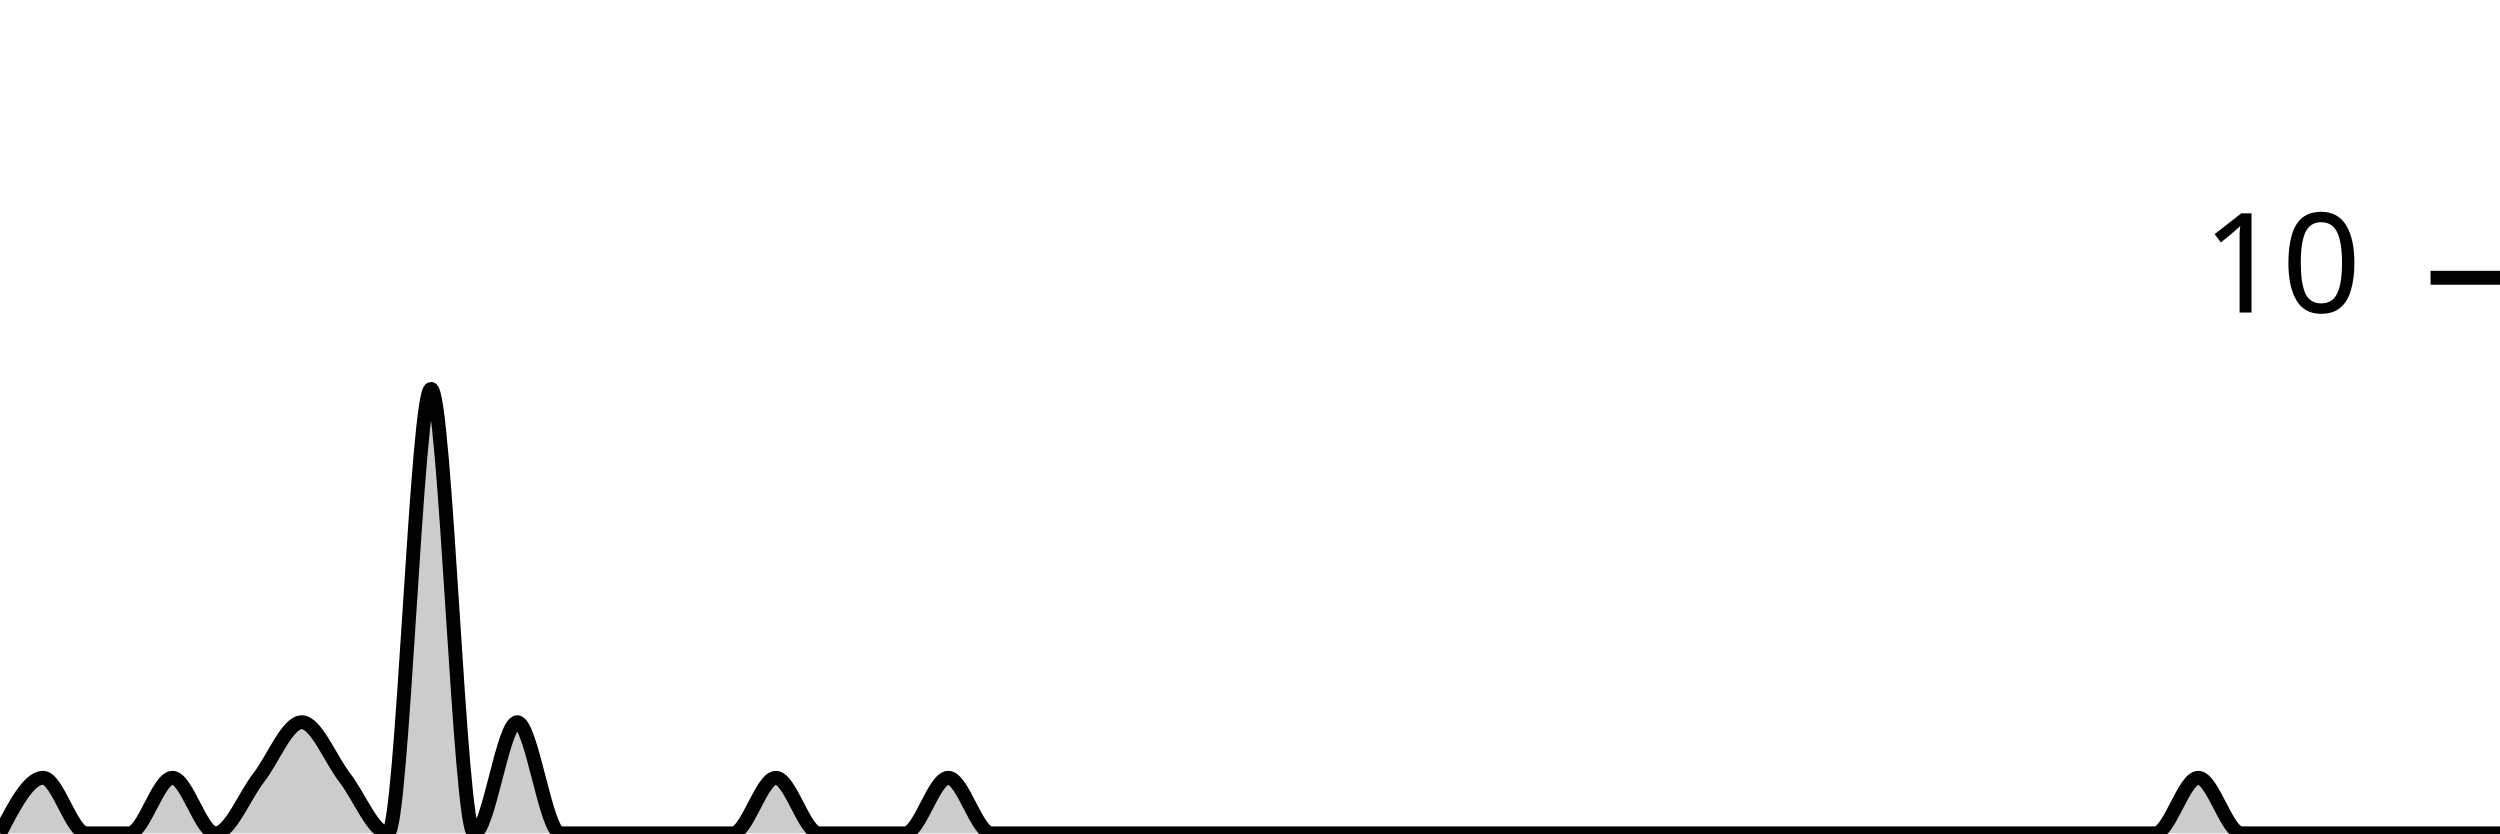
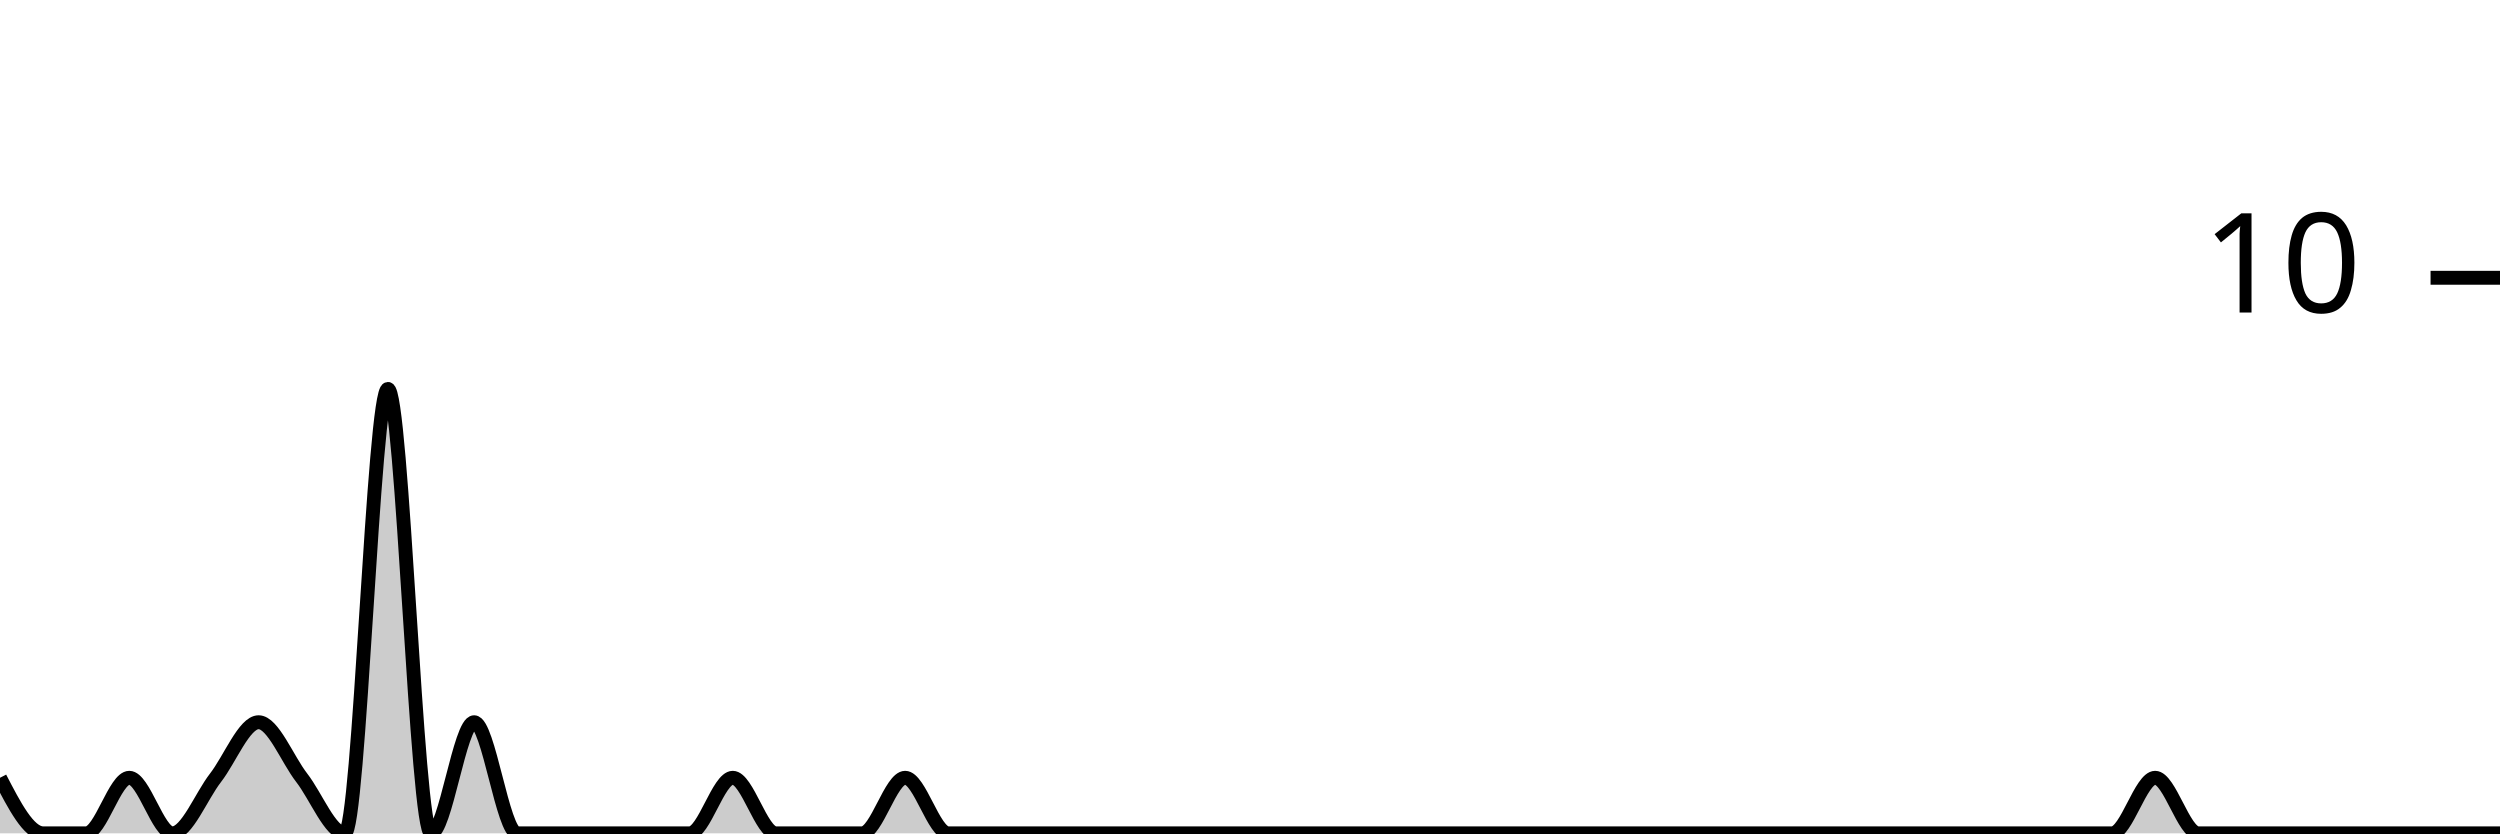
<svg xmlns="http://www.w3.org/2000/svg" viewBox="0 0 180 60">
  <g transform="translate(0,20)">
-     <path class="area" fill="rgba(0, 0, 0, 0.2)" d="M0,40C1.034,38,2.069,36,3.103,36C4.138,36,5.172,40,6.207,40C7.241,40,8.276,40,9.31,40C10.345,40,11.379,36,12.414,36C13.448,36,14.483,40,15.517,40C16.552,40,17.586,37.333,18.621,36C19.655,34.667,20.69,32,21.724,32C22.759,32,23.793,34.667,24.828,36C25.862,37.333,26.897,40,27.931,40C28.966,40,30,8,31.034,8C32.069,8,33.103,40,34.138,40C35.172,40,36.207,32,37.241,32C38.276,32,39.31,40,40.345,40C41.379,40,42.414,40,43.448,40C44.483,40,45.517,40,46.552,40C47.586,40,48.621,40,49.655,40C50.69,40,51.724,40,52.759,40C53.793,40,54.828,36,55.862,36C56.897,36,57.931,40,58.966,40C60,40,61.034,40,62.069,40C63.103,40,64.138,40,65.172,40C66.207,40,67.241,36,68.276,36C69.31,36,70.345,40,71.379,40C72.414,40,73.448,40,74.483,40C75.517,40,76.552,40,77.586,40C78.621,40,79.655,40,80.69,40C81.724,40,82.759,40,83.793,40C84.828,40,85.862,40,86.897,40C87.931,40,88.966,40,90,40C91.034,40,92.069,40,93.103,40C94.138,40,95.172,40,96.207,40C97.241,40,98.276,40,99.31,40C100.345,40,101.379,40,102.414,40C103.448,40,104.483,40,105.517,40C106.552,40,107.586,40,108.621,40C109.655,40,110.69,40,111.724,40C112.759,40,113.793,40,114.828,40C115.862,40,116.897,40,117.931,40C118.966,40,120,40,121.034,40C122.069,40,123.103,40,124.138,40C125.172,40,126.207,40,127.241,40C128.276,40,129.31,40,130.345,40C131.379,40,132.414,40,133.448,40C134.483,40,135.517,40,136.552,40C137.586,40,138.621,40,139.655,40C140.69,40,141.724,40,142.759,40C143.793,40,144.828,40,145.862,40C146.897,40,147.931,40,148.966,40C150,40,151.034,40,152.069,40C153.103,40,154.138,40,155.172,40C156.207,40,157.241,36,158.276,36C159.31,36,160.345,40,161.379,40C162.414,40,163.448,40,164.483,40C165.517,40,166.552,40,167.586,40C168.621,40,169.655,40,170.69,40C171.724,40,172.759,40,173.793,40C174.828,40,175.862,40,176.897,40C177.931,40,178.966,40,180,40L180,40C178.966,40,177.931,40,176.897,40C175.862,40,174.828,40,173.793,40C172.759,40,171.724,40,170.69,40C169.655,40,168.621,40,167.586,40C166.552,40,165.517,40,164.483,40C163.448,40,162.414,40,161.379,40C160.345,40,159.31,40,158.276,40C157.241,40,156.207,40,155.172,40C154.138,40,153.103,40,152.069,40C151.034,40,150,40,148.966,40C147.931,40,146.897,40,145.862,40C144.828,40,143.793,40,142.759,40C141.724,40,140.69,40,139.655,40C138.621,40,137.586,40,136.552,40C135.517,40,134.483,40,133.448,40C132.414,40,131.379,40,130.345,40C129.31,40,128.276,40,127.241,40C126.207,40,125.172,40,124.138,40C123.103,40,122.069,40,121.034,40C120,40,118.966,40,117.931,40C116.897,40,115.862,40,114.828,40C113.793,40,112.759,40,111.724,40C110.69,40,109.655,40,108.621,40C107.586,40,106.552,40,105.517,40C104.483,40,103.448,40,102.414,40C101.379,40,100.345,40,99.31,40C98.276,40,97.241,40,96.207,40C95.172,40,94.138,40,93.103,40C92.069,40,91.034,40,90,40C88.966,40,87.931,40,86.897,40C85.862,40,84.828,40,83.793,40C82.759,40,81.724,40,80.69,40C79.655,40,78.621,40,77.586,40C76.552,40,75.517,40,74.483,40C73.448,40,72.414,40,71.379,40C70.345,40,69.31,40,68.276,40C67.241,40,66.207,40,65.172,40C64.138,40,63.103,40,62.069,40C61.034,40,60,40,58.966,40C57.931,40,56.897,40,55.862,40C54.828,40,53.793,40,52.759,40C51.724,40,50.69,40,49.655,40C48.621,40,47.586,40,46.552,40C45.517,40,44.483,40,43.448,40C42.414,40,41.379,40,40.345,40C39.31,40,38.276,40,37.241,40C36.207,40,35.172,40,34.138,40C33.103,40,32.069,40,31.034,40C30,40,28.966,40,27.931,40C26.897,40,25.862,40,24.828,40C23.793,40,22.759,40,21.724,40C20.69,40,19.655,40,18.621,40C17.586,40,16.552,40,15.517,40C14.483,40,13.448,40,12.414,40C11.379,40,10.345,40,9.31,40C8.276,40,7.241,40,6.207,40C5.172,40,4.138,40,3.103,40C2.069,40,1.034,40,0,40Z" />
-     <path class="line" stroke="black" fill="none" d="M0,40C1.034,38,2.069,36,3.103,36C4.138,36,5.172,40,6.207,40C7.241,40,8.276,40,9.31,40C10.345,40,11.379,36,12.414,36C13.448,36,14.483,40,15.517,40C16.552,40,17.586,37.333,18.621,36C19.655,34.667,20.69,32,21.724,32C22.759,32,23.793,34.667,24.828,36C25.862,37.333,26.897,40,27.931,40C28.966,40,30,8,31.034,8C32.069,8,33.103,40,34.138,40C35.172,40,36.207,32,37.241,32C38.276,32,39.31,40,40.345,40C41.379,40,42.414,40,43.448,40C44.483,40,45.517,40,46.552,40C47.586,40,48.621,40,49.655,40C50.69,40,51.724,40,52.759,40C53.793,40,54.828,36,55.862,36C56.897,36,57.931,40,58.966,40C60,40,61.034,40,62.069,40C63.103,40,64.138,40,65.172,40C66.207,40,67.241,36,68.276,36C69.31,36,70.345,40,71.379,40C72.414,40,73.448,40,74.483,40C75.517,40,76.552,40,77.586,40C78.621,40,79.655,40,80.69,40C81.724,40,82.759,40,83.793,40C84.828,40,85.862,40,86.897,40C87.931,40,88.966,40,90,40C91.034,40,92.069,40,93.103,40C94.138,40,95.172,40,96.207,40C97.241,40,98.276,40,99.31,40C100.345,40,101.379,40,102.414,40C103.448,40,104.483,40,105.517,40C106.552,40,107.586,40,108.621,40C109.655,40,110.69,40,111.724,40C112.759,40,113.793,40,114.828,40C115.862,40,116.897,40,117.931,40C118.966,40,120,40,121.034,40C122.069,40,123.103,40,124.138,40C125.172,40,126.207,40,127.241,40C128.276,40,129.31,40,130.345,40C131.379,40,132.414,40,133.448,40C134.483,40,135.517,40,136.552,40C137.586,40,138.621,40,139.655,40C140.69,40,141.724,40,142.759,40C143.793,40,144.828,40,145.862,40C146.897,40,147.931,40,148.966,40C150,40,151.034,40,152.069,40C153.103,40,154.138,40,155.172,40C156.207,40,157.241,36,158.276,36C159.31,36,160.345,40,161.379,40C162.414,40,163.448,40,164.483,40C165.517,40,166.552,40,167.586,40C168.621,40,169.655,40,170.69,40C171.724,40,172.759,40,173.793,40C174.828,40,175.862,40,176.897,40C177.931,40,178.966,40,180,40" />
+     <path class="area" fill="rgba(0, 0, 0, 0.2)" d="M0,36C1.034,38,2.069,40,3.103,40C4.138,40,5.172,40,6.207,40C7.241,40,8.276,36,9.31,36C10.345,36,11.379,40,12.414,40C13.448,40,14.483,37.333,15.517,36C16.552,34.667,17.586,32,18.621,32C19.655,32,20.69,34.667,21.724,36C22.759,37.333,23.793,40,24.828,40C25.862,40,26.897,8,27.931,8C28.966,8,30,40,31.034,40C32.069,40,33.103,32,34.138,32C35.172,32,36.207,40,37.241,40C38.276,40,39.31,40,40.345,40C41.379,40,42.414,40,43.448,40C44.483,40,45.517,40,46.552,40C47.586,40,48.621,40,49.655,40C50.69,40,51.724,36,52.759,36C53.793,36,54.828,40,55.862,40C56.897,40,57.931,40,58.966,40C60,40,61.034,40,62.069,40C63.103,40,64.138,36,65.172,36C66.207,36,67.241,40,68.276,40C69.31,40,70.345,40,71.379,40C72.414,40,73.448,40,74.483,40C75.517,40,76.552,40,77.586,40C78.621,40,79.655,40,80.69,40C81.724,40,82.759,40,83.793,40C84.828,40,85.862,40,86.897,40C87.931,40,88.966,40,90,40C91.034,40,92.069,40,93.103,40C94.138,40,95.172,40,96.207,40C97.241,40,98.276,40,99.31,40C100.345,40,101.379,40,102.414,40C103.448,40,104.483,40,105.517,40C106.552,40,107.586,40,108.621,40C109.655,40,110.69,40,111.724,40C112.759,40,113.793,40,114.828,40C115.862,40,116.897,40,117.931,40C118.966,40,120,40,121.034,40C122.069,40,123.103,40,124.138,40C125.172,40,126.207,40,127.241,40C128.276,40,129.31,40,130.345,40C131.379,40,132.414,40,133.448,40C134.483,40,135.517,40,136.552,40C137.586,40,138.621,40,139.655,40C140.69,40,141.724,40,142.759,40C143.793,40,144.828,40,145.862,40C146.897,40,147.931,40,148.966,40C150,40,151.034,40,152.069,40C153.103,40,154.138,36,155.172,36C156.207,36,157.241,40,158.276,40C159.31,40,160.345,40,161.379,40C162.414,40,163.448,40,164.483,40C165.517,40,166.552,40,167.586,40C168.621,40,169.655,40,170.69,40C171.724,40,172.759,40,173.793,40C174.828,40,175.862,40,176.897,40C177.931,40,178.966,40,180,40L180,40C178.966,40,177.931,40,176.897,40C175.862,40,174.828,40,173.793,40C172.759,40,171.724,40,170.69,40C169.655,40,168.621,40,167.586,40C166.552,40,165.517,40,164.483,40C163.448,40,162.414,40,161.379,40C160.345,40,159.31,40,158.276,40C157.241,40,156.207,40,155.172,40C154.138,40,153.103,40,152.069,40C151.034,40,150,40,148.966,40C147.931,40,146.897,40,145.862,40C144.828,40,143.793,40,142.759,40C141.724,40,140.69,40,139.655,40C138.621,40,137.586,40,136.552,40C135.517,40,134.483,40,133.448,40C132.414,40,131.379,40,130.345,40C129.31,40,128.276,40,127.241,40C126.207,40,125.172,40,124.138,40C123.103,40,122.069,40,121.034,40C120,40,118.966,40,117.931,40C116.897,40,115.862,40,114.828,40C113.793,40,112.759,40,111.724,40C110.69,40,109.655,40,108.621,40C107.586,40,106.552,40,105.517,40C104.483,40,103.448,40,102.414,40C101.379,40,100.345,40,99.31,40C98.276,40,97.241,40,96.207,40C95.172,40,94.138,40,93.103,40C92.069,40,91.034,40,90,40C88.966,40,87.931,40,86.897,40C85.862,40,84.828,40,83.793,40C82.759,40,81.724,40,80.69,40C79.655,40,78.621,40,77.586,40C76.552,40,75.517,40,74.483,40C73.448,40,72.414,40,71.379,40C70.345,40,69.31,40,68.276,40C67.241,40,66.207,40,65.172,40C64.138,40,63.103,40,62.069,40C61.034,40,60,40,58.966,40C57.931,40,56.897,40,55.862,40C54.828,40,53.793,40,52.759,40C51.724,40,50.69,40,49.655,40C48.621,40,47.586,40,46.552,40C45.517,40,44.483,40,43.448,40C42.414,40,41.379,40,40.345,40C39.31,40,38.276,40,37.241,40C36.207,40,35.172,40,34.138,40C33.103,40,32.069,40,31.034,40C30,40,28.966,40,27.931,40C26.897,40,25.862,40,24.828,40C23.793,40,22.759,40,21.724,40C20.69,40,19.655,40,18.621,40C17.586,40,16.552,40,15.517,40C14.483,40,13.448,40,12.414,40C11.379,40,10.345,40,9.31,40C8.276,40,7.241,40,6.207,40C5.172,40,4.138,40,3.103,40C2.069,40,1.034,40,0,40Z" />
+     <path class="line" stroke="black" fill="none" d="M0,36C1.034,38,2.069,40,3.103,40C4.138,40,5.172,40,6.207,40C7.241,40,8.276,36,9.31,36C10.345,36,11.379,40,12.414,40C13.448,40,14.483,37.333,15.517,36C16.552,34.667,17.586,32,18.621,32C19.655,32,20.69,34.667,21.724,36C22.759,37.333,23.793,40,24.828,40C25.862,40,26.897,8,27.931,8C28.966,8,30,40,31.034,40C32.069,40,33.103,32,34.138,32C35.172,32,36.207,40,37.241,40C38.276,40,39.31,40,40.345,40C41.379,40,42.414,40,43.448,40C44.483,40,45.517,40,46.552,40C47.586,40,48.621,40,49.655,40C50.69,40,51.724,36,52.759,36C53.793,36,54.828,40,55.862,40C56.897,40,57.931,40,58.966,40C60,40,61.034,40,62.069,40C63.103,40,64.138,36,65.172,36C66.207,36,67.241,40,68.276,40C69.31,40,70.345,40,71.379,40C72.414,40,73.448,40,74.483,40C75.517,40,76.552,40,77.586,40C78.621,40,79.655,40,80.69,40C81.724,40,82.759,40,83.793,40C84.828,40,85.862,40,86.897,40C87.931,40,88.966,40,90,40C91.034,40,92.069,40,93.103,40C94.138,40,95.172,40,96.207,40C97.241,40,98.276,40,99.31,40C100.345,40,101.379,40,102.414,40C103.448,40,104.483,40,105.517,40C106.552,40,107.586,40,108.621,40C109.655,40,110.69,40,111.724,40C112.759,40,113.793,40,114.828,40C115.862,40,116.897,40,117.931,40C118.966,40,120,40,121.034,40C122.069,40,123.103,40,124.138,40C125.172,40,126.207,40,127.241,40C128.276,40,129.31,40,130.345,40C131.379,40,132.414,40,133.448,40C134.483,40,135.517,40,136.552,40C137.586,40,138.621,40,139.655,40C140.69,40,141.724,40,142.759,40C143.793,40,144.828,40,145.862,40C146.897,40,147.931,40,148.966,40C150,40,151.034,40,152.069,40C153.103,40,154.138,36,155.172,36C156.207,36,157.241,40,158.276,40C159.31,40,160.345,40,161.379,40C162.414,40,163.448,40,164.483,40C165.517,40,166.552,40,167.586,40C168.621,40,169.655,40,170.69,40C171.724,40,172.759,40,173.793,40C174.828,40,175.862,40,176.897,40C177.931,40,178.966,40,180,40" />
    <path class="axis-ceiling" stroke-width="1" stroke="black" fill="none" d="M175,0L180,0" />
    <text class="axis-ceiling-label" font-family="sans-serif" text-anchor="end" font-size="10px" x="170" y="2.5">10</text>
  </g>
</svg>
